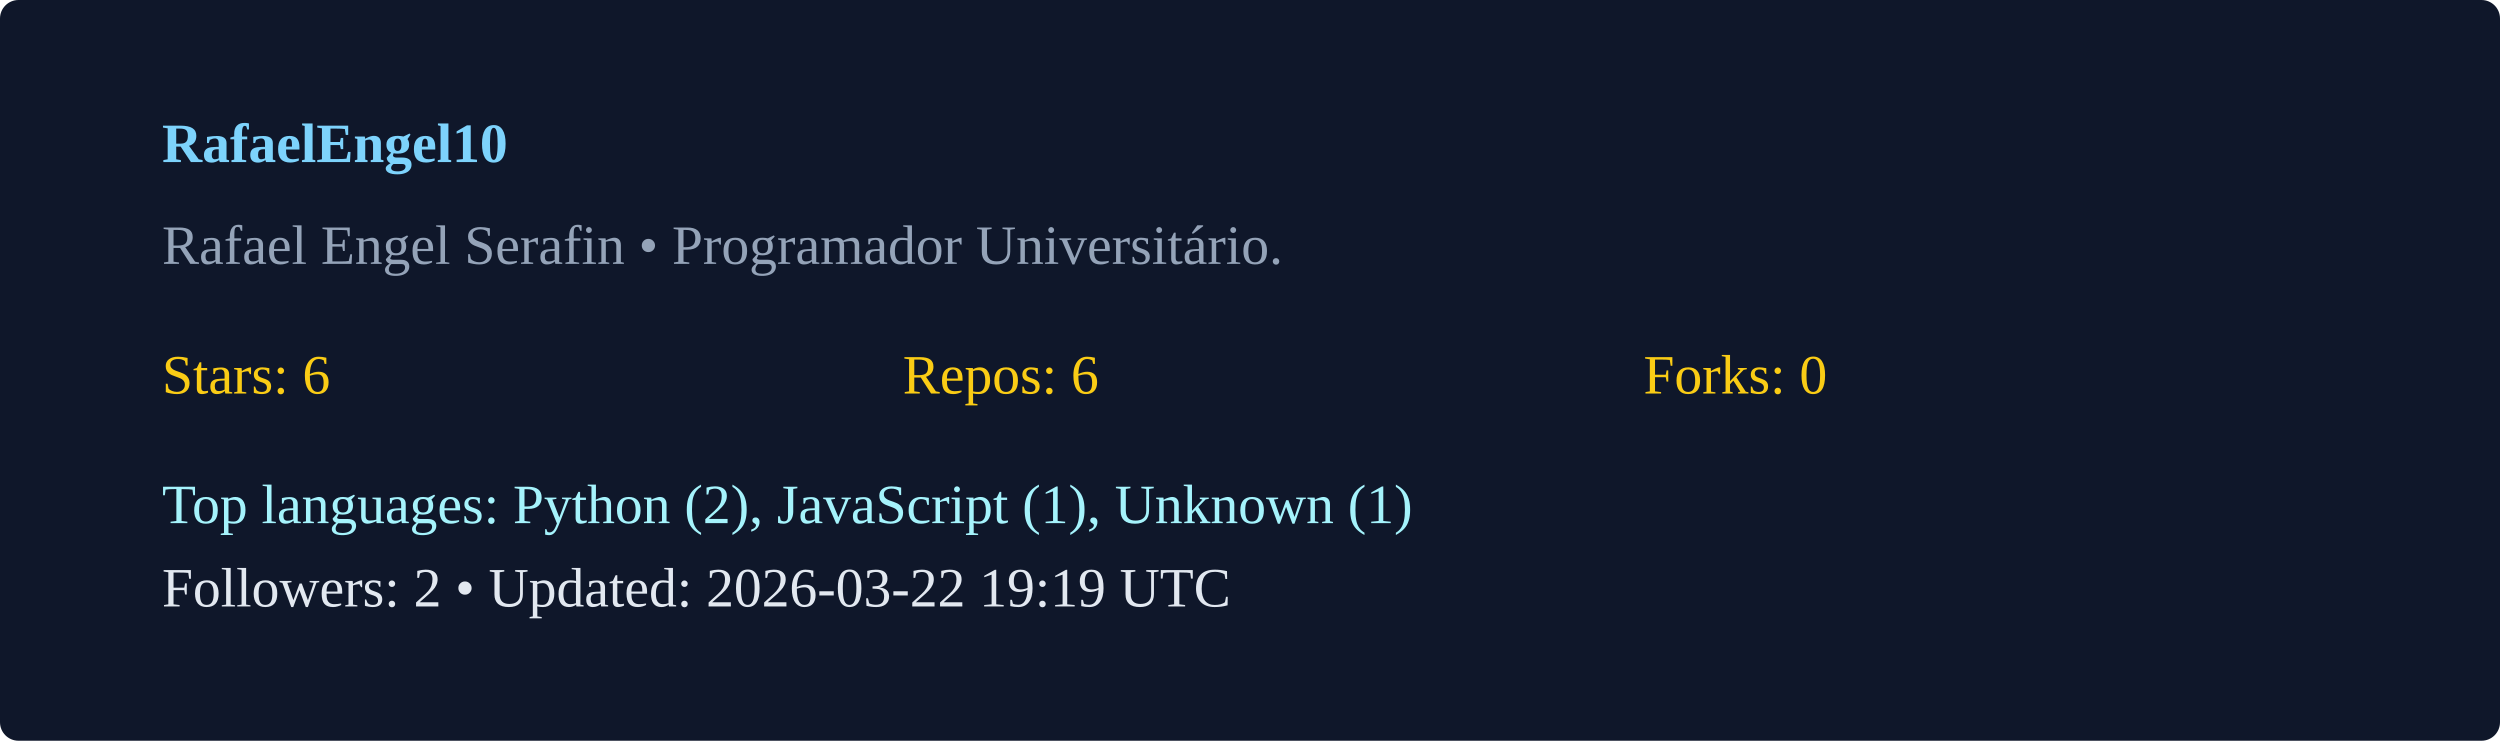
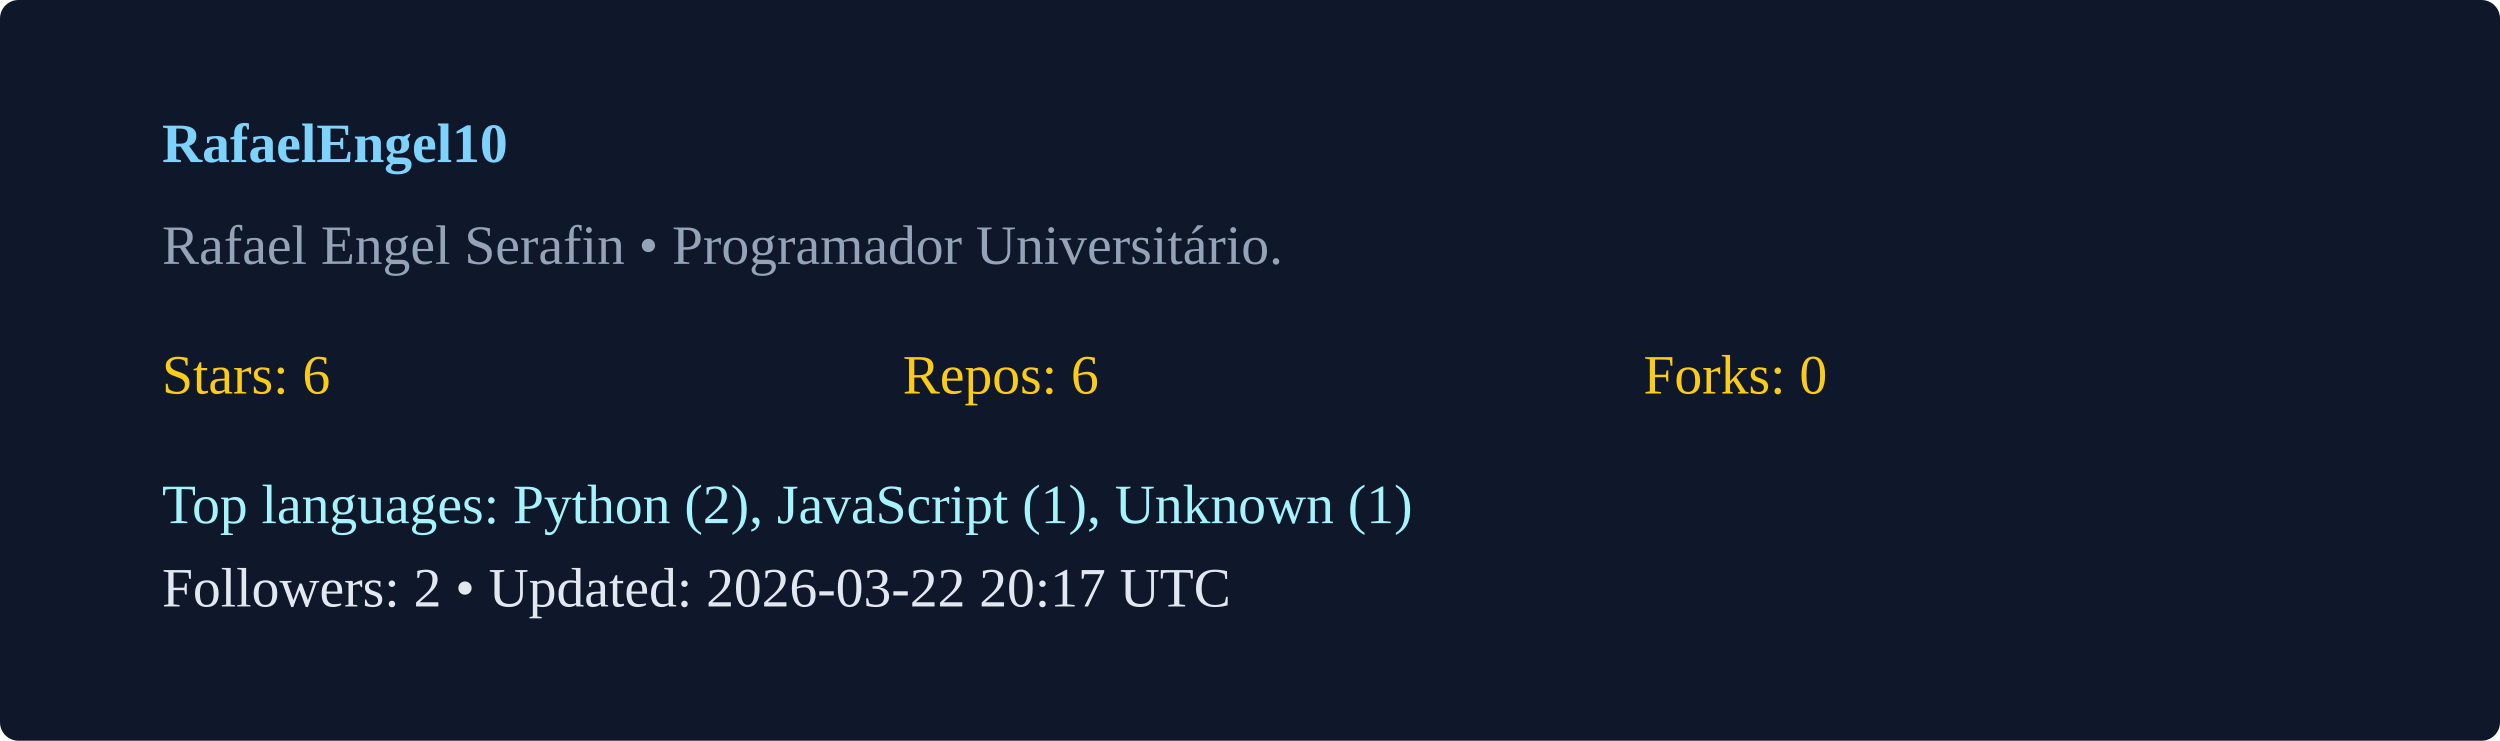
<svg xmlns="http://www.w3.org/2000/svg" width="540" height="160" viewBox="0 0 540 160">
  <rect width="100%" height="100%" rx="4" fill="#0f172a" />
  <g transform="translate(35,35)">
    <text x="0" y="0" fill="#7dd3fc" font-weight="600">RafaelEngel10</text>
    <text x="0" y="22" fill="#94a3b8">Rafael Engel Serafin  • Programador Universitário. </text>
    <g transform="translate(0,50)">
      <text x="0" y="0" fill="#facc15">Stars: 6</text>
      <text x="160" y="0" fill="#facc15">Repos: 6</text>
      <text x="320" y="0" fill="#facc15">Forks: 0</text>
      <text x="0" y="28" fill="#a5f3fc">Top languages: Python (2), JavaScript (1), Unknown (1)</text>
-       <text x="0" y="46" fill="#e2e8f0">Followers: 2 • Updated: 2026-03-22 19:19 UTC</text>
+       <text x="0" y="46" fill="#e2e8f0">Followers: 2 • Updated: 2026-03-22 20:17 UTC</text>
    </g>
  </g>
</svg>
